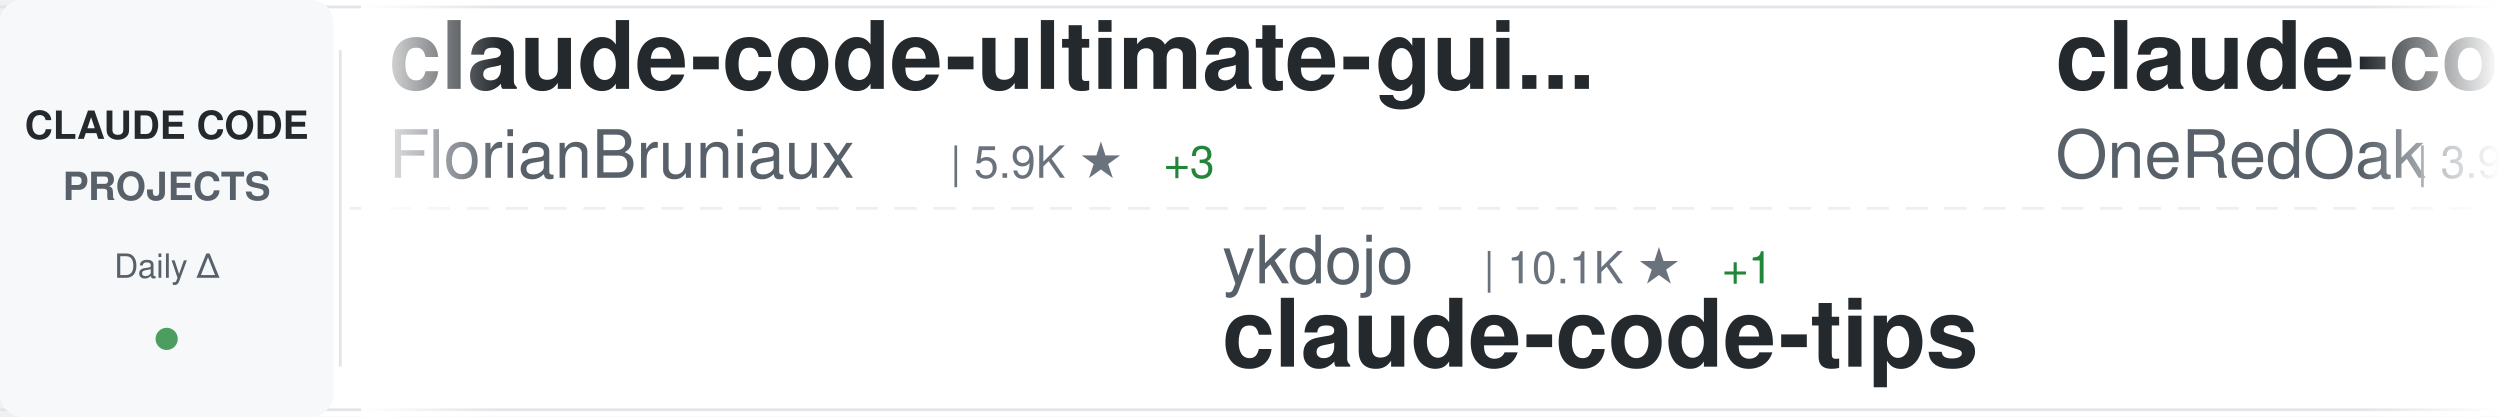
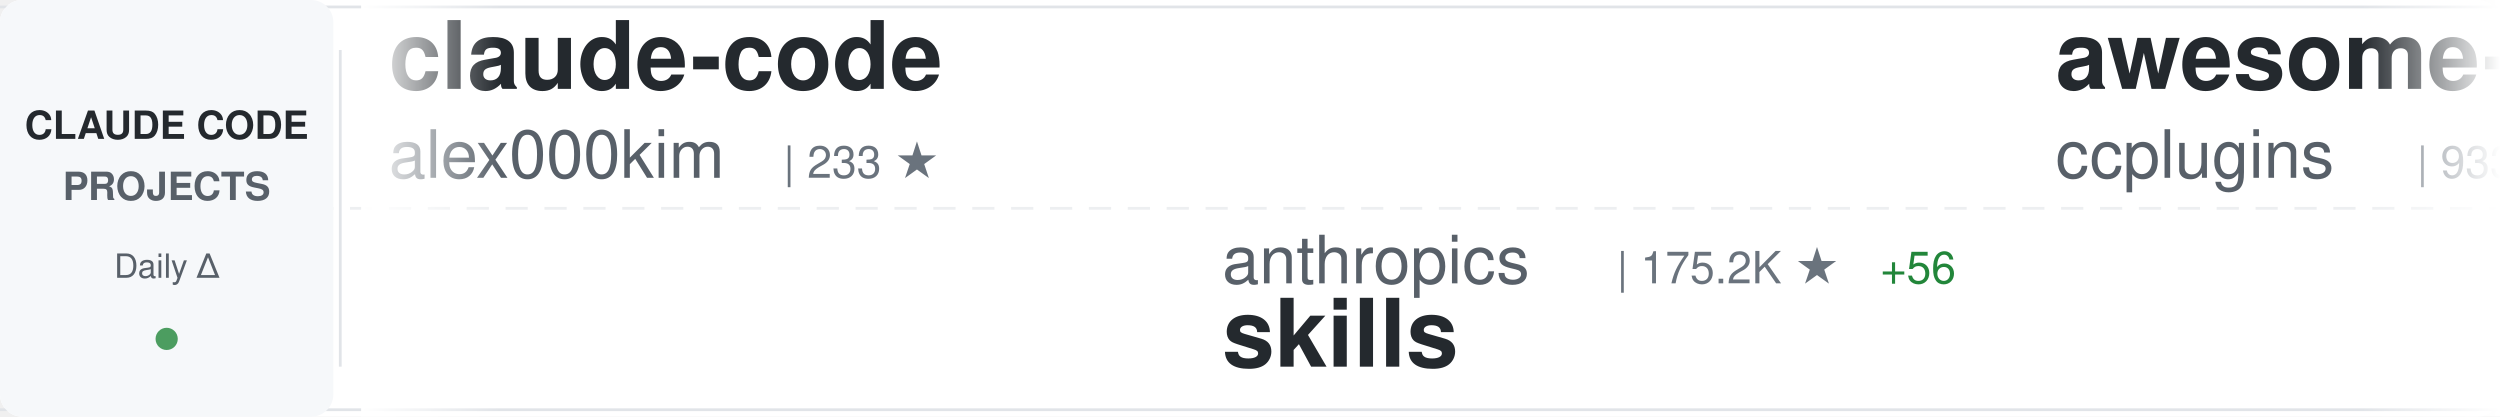
<svg xmlns="http://www.w3.org/2000/svg" width="900" height="150">
  <defs>
    <linearGradient id="awesomeLeftFade" x1="0%" y1="0%" x2="100%" y2="0%">
      <stop offset="0%" style="stop-color:#ffffff;stop-opacity:1" />
      <stop offset="100%" style="stop-color:#ffffff;stop-opacity:0" />
    </linearGradient>
    <linearGradient id="awesomeRightFade" x1="0%" y1="0%" x2="100%" y2="0%">
      <stop offset="0%" style="stop-color:#ffffff;stop-opacity:0" />
      <stop offset="100%" style="stop-color:#ffffff;stop-opacity:1" />
    </linearGradient>
  </defs>
  <rect width="900" height="150" fill="#ffffff" rx="8" />
  <rect x="0" y="2" width="900" height="1" fill="#e1e4e8" />
  <rect x="0" y="147" width="900" height="1" fill="#e1e4e8" />
  <line x1="0" y1="75" x2="900" y2="75" stroke="#e1e4e8" stroke-width="1" stroke-dasharray="8 6" opacity="0.6" />
  <rect x="0" y="0" width="120" height="150" fill="#f6f8fa" rx="8" />
  <text x="60" y="50" font-family="-apple-system, BlinkMacSystemFont, 'Segoe UI', Helvetica, Arial, sans-serif" font-size="14" font-weight="600" fill="#24292e" text-anchor="middle">CLAUDE CODE</text>
  <text x="60" y="72" font-family="-apple-system, BlinkMacSystemFont, 'Segoe UI', Helvetica, Arial, sans-serif" font-size="14" font-weight="600" fill="#586069" text-anchor="middle">PROJECTS</text>
  <text x="60" y="100" font-family="-apple-system, BlinkMacSystemFont, 'Segoe UI', Helvetica, Arial, sans-serif" font-size="12" font-weight="500" fill="#586069" text-anchor="middle">Daily Δ</text>
  <circle cx="60" cy="122" r="4" fill="#22863a" opacity="0.8" />
  <rect x="122" y="18" width="1" height="114" fill="#e1e4e8" />
  <clipPath id="awesomeTickerClip">
    <rect x="130" y="0" width="770" height="150" />
  </clipPath>
  <g clip-path="url(#awesomeTickerClip)">
    <g id="awesomeTickerItems">
      <animateTransform attributeName="transform" attributeType="XML" type="translate" from="0 0" to="-3000 0" dur="54s" repeatCount="indefinite" />
      <g transform="translate(0, 0)">
-         <text x="140" y="32" font-family="-apple-system, BlinkMacSystemFont, 'Segoe UI', Helvetica, Arial, sans-serif" font-size="34" font-weight="600" fill="#24292e">claude-code-ultimate-gui...</text>
-         <text x="140" y="64" font-family="-apple-system, BlinkMacSystemFont, 'Segoe UI', Helvetica, Arial, sans-serif" font-size="24" font-weight="400" fill="#586069">FlorianBruniaux</text>
-         <text x="342" y="64" font-family="-apple-system, BlinkMacSystemFont, 'Segoe UI', Helvetica, Arial, sans-serif" font-size="16" font-weight="500" fill="#6a737d">| 5.9K ★</text>
-         <text x="419" y="64" font-family="-apple-system, BlinkMacSystemFont, 'Segoe UI', Helvetica, Arial, sans-serif" font-size="16" font-weight="500" fill="#22863a"> +3</text>
+         <text x="140" y="32" font-family="-apple-system, BlinkMacSystemFont, 'Segoe UI', Helvetica, Arial, sans-serif" font-size="34" font-weight="600" fill="#24292e">claude-code</text>
+         <text x="140" y="64" font-family="-apple-system, BlinkMacSystemFont, 'Segoe UI', Helvetica, Arial, sans-serif" font-size="24" font-weight="400" fill="#586069">alex000kim</text>
+         <text x="282" y="64" font-family="-apple-system, BlinkMacSystemFont, 'Segoe UI', Helvetica, Arial, sans-serif" font-size="16" font-weight="500" fill="#6a737d">| 233 ★</text>
      </g>
      <g transform="translate(300, 0)">
-         <text x="140" y="102" font-family="-apple-system, BlinkMacSystemFont, 'Segoe UI', Helvetica, Arial, sans-serif" font-size="24" font-weight="400" fill="#586069">ykdojo</text>
-         <text x="234" y="102" font-family="-apple-system, BlinkMacSystemFont, 'Segoe UI', Helvetica, Arial, sans-serif" font-size="16" font-weight="500" fill="#6a737d">| 10.1K ★</text>
-         <text x="320" y="102" font-family="-apple-system, BlinkMacSystemFont, 'Segoe UI', Helvetica, Arial, sans-serif" font-size="16" font-weight="500" fill="#22863a"> +1</text>
-         <text x="140" y="132" font-family="-apple-system, BlinkMacSystemFont, 'Segoe UI', Helvetica, Arial, sans-serif" font-size="34" font-weight="600" fill="#24292e">claude-code-tips</text>
+         <text x="140" y="102" font-family="-apple-system, BlinkMacSystemFont, 'Segoe UI', Helvetica, Arial, sans-serif" font-size="24" font-weight="400" fill="#586069">anthropics</text>
+         <text x="282" y="102" font-family="-apple-system, BlinkMacSystemFont, 'Segoe UI', Helvetica, Arial, sans-serif" font-size="16" font-weight="500" fill="#6a737d">| 175.2K ★</text>
+         <text x="377" y="102" font-family="-apple-system, BlinkMacSystemFont, 'Segoe UI', Helvetica, Arial, sans-serif" font-size="16" font-weight="500" fill="#22863a"> +56</text>
+         <text x="140" y="132" font-family="-apple-system, BlinkMacSystemFont, 'Segoe UI', Helvetica, Arial, sans-serif" font-size="34" font-weight="600" fill="#24292e">skills</text>
      </g>
      <g transform="translate(600, 0)">
-         <text x="140" y="32" font-family="-apple-system, BlinkMacSystemFont, 'Segoe UI', Helvetica, Arial, sans-serif" font-size="34" font-weight="600" fill="#24292e">claude-code-workflows</text>
-         <text x="140" y="64" font-family="-apple-system, BlinkMacSystemFont, 'Segoe UI', Helvetica, Arial, sans-serif" font-size="24" font-weight="400" fill="#586069">OneRedOak</text>
-         <text x="270" y="64" font-family="-apple-system, BlinkMacSystemFont, 'Segoe UI', Helvetica, Arial, sans-serif" font-size="16" font-weight="500" fill="#6a737d">| 3.9K ★</text>
+         <text x="140" y="32" font-family="-apple-system, BlinkMacSystemFont, 'Segoe UI', Helvetica, Arial, sans-serif" font-size="34" font-weight="600" fill="#24292e">awesome-claude-code-plug...</text>
+         <text x="140" y="64" font-family="-apple-system, BlinkMacSystemFont, 'Segoe UI', Helvetica, Arial, sans-serif" font-size="24" font-weight="400" fill="#586069">ccplugins</text>
+         <text x="270" y="64" font-family="-apple-system, BlinkMacSystemFont, 'Segoe UI', Helvetica, Arial, sans-serif" font-size="16" font-weight="500" fill="#6a737d">| 933 ★</text>
      </g>
      <g transform="translate(900, 0)">
+         <text x="140" y="102" font-family="-apple-system, BlinkMacSystemFont, 'Segoe UI', Helvetica, Arial, sans-serif" font-size="24" font-weight="400" fill="#586069">https-deeplearning-ai</text>
+         <text x="414" y="102" font-family="-apple-system, BlinkMacSystemFont, 'Segoe UI', Helvetica, Arial, sans-serif" font-size="16" font-weight="500" fill="#6a737d">| 547 ★</text>
+         <text x="140" y="132" font-family="-apple-system, BlinkMacSystemFont, 'Segoe UI', Helvetica, Arial, sans-serif" font-size="34" font-weight="600" fill="#24292e">sc-claude-code-files</text>
+       </g>
+       <g transform="translate(1200, 0)">
+         <text x="140" y="32" font-family="-apple-system, BlinkMacSystemFont, 'Segoe UI', Helvetica, Arial, sans-serif" font-size="34" font-weight="600" fill="#24292e">awesome-claude-code</text>
+         <text x="140" y="64" font-family="-apple-system, BlinkMacSystemFont, 'Segoe UI', Helvetica, Arial, sans-serif" font-size="24" font-weight="400" fill="#586069">jqueryscript</text>
+         <text x="306" y="64" font-family="-apple-system, BlinkMacSystemFont, 'Segoe UI', Helvetica, Arial, sans-serif" font-size="16" font-weight="500" fill="#6a737d">| 510 ★</text>
+       </g>
+       <g transform="translate(1500, 0)">
+         <text x="140" y="102" font-family="-apple-system, BlinkMacSystemFont, 'Segoe UI', Helvetica, Arial, sans-serif" font-size="24" font-weight="400" fill="#586069">alejandrobalderas</text>
+         <text x="366" y="102" font-family="-apple-system, BlinkMacSystemFont, 'Segoe UI', Helvetica, Arial, sans-serif" font-size="16" font-weight="500" fill="#6a737d">| 2.8K ★</text>
+         <text x="140" y="132" font-family="-apple-system, BlinkMacSystemFont, 'Segoe UI', Helvetica, Arial, sans-serif" font-size="34" font-weight="600" fill="#24292e">claude-code-from-source</text>
+       </g>
+       <g transform="translate(1800, 0)">
+         <text x="140" y="32" font-family="-apple-system, BlinkMacSystemFont, 'Segoe UI', Helvetica, Arial, sans-serif" font-size="34" font-weight="600" fill="#24292e">claude-code-showcase</text>
+         <text x="140" y="64" font-family="-apple-system, BlinkMacSystemFont, 'Segoe UI', Helvetica, Arial, sans-serif" font-size="24" font-weight="400" fill="#586069">ChrisWiles</text>
+         <text x="282" y="64" font-family="-apple-system, BlinkMacSystemFont, 'Segoe UI', Helvetica, Arial, sans-serif" font-size="16" font-weight="500" fill="#6a737d">| 6.1K ★</text>
+         <text x="359" y="64" font-family="-apple-system, BlinkMacSystemFont, 'Segoe UI', Helvetica, Arial, sans-serif" font-size="16" font-weight="500" fill="#22863a"> +1</text>
+       </g>
+       <g transform="translate(2100, 0)">
+         <text x="140" y="102" font-family="-apple-system, BlinkMacSystemFont, 'Segoe UI', Helvetica, Arial, sans-serif" font-size="24" font-weight="400" fill="#586069">repowise-dev</text>
+         <text x="306" y="102" font-family="-apple-system, BlinkMacSystemFont, 'Segoe UI', Helvetica, Arial, sans-serif" font-size="16" font-weight="500" fill="#6a737d">| 1.2K ★</text>
+         <text x="140" y="132" font-family="-apple-system, BlinkMacSystemFont, 'Segoe UI', Helvetica, Arial, sans-serif" font-size="34" font-weight="600" fill="#24292e">claude-code-prompts</text>
+       </g>
+       <g transform="translate(2400, 0)">
+         <text x="140" y="32" font-family="-apple-system, BlinkMacSystemFont, 'Segoe UI', Helvetica, Arial, sans-serif" font-size="34" font-weight="600" fill="#24292e">ClaudeCodeAgents</text>
+         <text x="140" y="64" font-family="-apple-system, BlinkMacSystemFont, 'Segoe UI', Helvetica, Arial, sans-serif" font-size="24" font-weight="400" fill="#586069">darcyegb</text>
+         <text x="258" y="64" font-family="-apple-system, BlinkMacSystemFont, 'Segoe UI', Helvetica, Arial, sans-serif" font-size="16" font-weight="500" fill="#6a737d">| 761 ★</text>
+       </g>
+       <g transform="translate(2700, 0)">
+         <text x="140" y="102" font-family="-apple-system, BlinkMacSystemFont, 'Segoe UI', Helvetica, Arial, sans-serif" font-size="24" font-weight="400" fill="#586069">chauncygu</text>
+         <text x="270" y="102" font-family="-apple-system, BlinkMacSystemFont, 'Segoe UI', Helvetica, Arial, sans-serif" font-size="16" font-weight="500" fill="#6a737d">| 2.8K ★</text>
+         <text x="140" y="132" font-family="-apple-system, BlinkMacSystemFont, 'Segoe UI', Helvetica, Arial, sans-serif" font-size="34" font-weight="600" fill="#24292e">collection-claude-code-s...</text>
+       </g>
+       <g transform="translate(3000, 0)">
+         <text x="140" y="32" font-family="-apple-system, BlinkMacSystemFont, 'Segoe UI', Helvetica, Arial, sans-serif" font-size="34" font-weight="600" fill="#24292e">claude-code</text>
+         <text x="140" y="64" font-family="-apple-system, BlinkMacSystemFont, 'Segoe UI', Helvetica, Arial, sans-serif" font-size="24" font-weight="400" fill="#586069">alex000kim</text>
+         <text x="282" y="64" font-family="-apple-system, BlinkMacSystemFont, 'Segoe UI', Helvetica, Arial, sans-serif" font-size="16" font-weight="500" fill="#6a737d">| 233 ★</text>
+       </g>
+       <g transform="translate(3300, 0)">
        <text x="140" y="102" font-family="-apple-system, BlinkMacSystemFont, 'Segoe UI', Helvetica, Arial, sans-serif" font-size="24" font-weight="400" fill="#586069">anthropics</text>
        <text x="282" y="102" font-family="-apple-system, BlinkMacSystemFont, 'Segoe UI', Helvetica, Arial, sans-serif" font-size="16" font-weight="500" fill="#6a737d">| 175.2K ★</text>
-         <text x="377" y="102" font-family="-apple-system, BlinkMacSystemFont, 'Segoe UI', Helvetica, Arial, sans-serif" font-size="16" font-weight="500" fill="#22863a"> +67</text>
+         <text x="377" y="102" font-family="-apple-system, BlinkMacSystemFont, 'Segoe UI', Helvetica, Arial, sans-serif" font-size="16" font-weight="500" fill="#22863a"> +56</text>
        <text x="140" y="132" font-family="-apple-system, BlinkMacSystemFont, 'Segoe UI', Helvetica, Arial, sans-serif" font-size="34" font-weight="600" fill="#24292e">skills</text>
      </g>
-       <g transform="translate(1200, 0)">
-         <text x="140" y="32" font-family="-apple-system, BlinkMacSystemFont, 'Segoe UI', Helvetica, Arial, sans-serif" font-size="34" font-weight="600" fill="#24292e">Auto-claude-code-researc...</text>
-         <text x="140" y="64" font-family="-apple-system, BlinkMacSystemFont, 'Segoe UI', Helvetica, Arial, sans-serif" font-size="24" font-weight="400" fill="#586069">wanshuiyin</text>
-         <text x="282" y="64" font-family="-apple-system, BlinkMacSystemFont, 'Segoe UI', Helvetica, Arial, sans-serif" font-size="16" font-weight="500" fill="#6a737d">| 15.9K ★</text>
-         <text x="368" y="64" font-family="-apple-system, BlinkMacSystemFont, 'Segoe UI', Helvetica, Arial, sans-serif" font-size="16" font-weight="500" fill="#22863a"> +20</text>
-       </g>
-       <g transform="translate(1500, 0)">
-         <text x="140" y="102" font-family="-apple-system, BlinkMacSystemFont, 'Segoe UI', Helvetica, Arial, sans-serif" font-size="24" font-weight="400" fill="#586069">ChinaSiro</text>
-         <text x="270" y="102" font-family="-apple-system, BlinkMacSystemFont, 'Segoe UI', Helvetica, Arial, sans-serif" font-size="16" font-weight="500" fill="#6a737d">| 9.7K ★</text>
-         <text x="347" y="102" font-family="-apple-system, BlinkMacSystemFont, 'Segoe UI', Helvetica, Arial, sans-serif" font-size="16" font-weight="500" fill="#22863a"> +2</text>
-         <text x="140" y="132" font-family="-apple-system, BlinkMacSystemFont, 'Segoe UI', Helvetica, Arial, sans-serif" font-size="34" font-weight="600" fill="#24292e">claude-code-sourcemap</text>
-       </g>
-       <g transform="translate(1800, 0)">
-         <text x="140" y="32" font-family="-apple-system, BlinkMacSystemFont, 'Segoe UI', Helvetica, Arial, sans-serif" font-size="34" font-weight="600" fill="#24292e">pi-vs-claude-code</text>
-         <text x="140" y="64" font-family="-apple-system, BlinkMacSystemFont, 'Segoe UI', Helvetica, Arial, sans-serif" font-size="24" font-weight="400" fill="#586069">disler</text>
-         <text x="234" y="64" font-family="-apple-system, BlinkMacSystemFont, 'Segoe UI', Helvetica, Arial, sans-serif" font-size="16" font-weight="500" fill="#6a737d">| 1.7K ★</text>
-       </g>
-       <g transform="translate(2100, 0)">
-         <text x="140" y="102" font-family="-apple-system, BlinkMacSystemFont, 'Segoe UI', Helvetica, Arial, sans-serif" font-size="24" font-weight="400" fill="#586069">Cranot</text>
-         <text x="234" y="102" font-family="-apple-system, BlinkMacSystemFont, 'Segoe UI', Helvetica, Arial, sans-serif" font-size="16" font-weight="500" fill="#6a737d">| 2.9K ★</text>
-         <text x="140" y="132" font-family="-apple-system, BlinkMacSystemFont, 'Segoe UI', Helvetica, Arial, sans-serif" font-size="34" font-weight="600" fill="#24292e">claude-code-guide</text>
-       </g>
-       <g transform="translate(2400, 0)">
-         <text x="140" y="32" font-family="-apple-system, BlinkMacSystemFont, 'Segoe UI', Helvetica, Arial, sans-serif" font-size="34" font-weight="600" fill="#24292e">claude-code</text>
-         <text x="140" y="64" font-family="-apple-system, BlinkMacSystemFont, 'Segoe UI', Helvetica, Arial, sans-serif" font-size="24" font-weight="400" fill="#586069">VineeTagarwaL-code</text>
-         <text x="378" y="64" font-family="-apple-system, BlinkMacSystemFont, 'Segoe UI', Helvetica, Arial, sans-serif" font-size="16" font-weight="500" fill="#6a737d">| 274 ★</text>
-       </g>
-       <g transform="translate(2700, 0)">
-         <text x="140" y="102" font-family="-apple-system, BlinkMacSystemFont, 'Segoe UI', Helvetica, Arial, sans-serif" font-size="24" font-weight="400" fill="#586069">Pimzino</text>
-         <text x="246" y="102" font-family="-apple-system, BlinkMacSystemFont, 'Segoe UI', Helvetica, Arial, sans-serif" font-size="16" font-weight="500" fill="#6a737d">| 3.9K ★</text>
-         <text x="140" y="132" font-family="-apple-system, BlinkMacSystemFont, 'Segoe UI', Helvetica, Arial, sans-serif" font-size="34" font-weight="600" fill="#24292e">claude-code-spec-workflo...</text>
-       </g>
-       <g transform="translate(3000, 0)">
-         <text x="140" y="32" font-family="-apple-system, BlinkMacSystemFont, 'Segoe UI', Helvetica, Arial, sans-serif" font-size="34" font-weight="600" fill="#24292e">claude-code-ultimate-gui...</text>
-         <text x="140" y="64" font-family="-apple-system, BlinkMacSystemFont, 'Segoe UI', Helvetica, Arial, sans-serif" font-size="24" font-weight="400" fill="#586069">FlorianBruniaux</text>
-         <text x="342" y="64" font-family="-apple-system, BlinkMacSystemFont, 'Segoe UI', Helvetica, Arial, sans-serif" font-size="16" font-weight="500" fill="#6a737d">| 5.9K ★</text>
-         <text x="419" y="64" font-family="-apple-system, BlinkMacSystemFont, 'Segoe UI', Helvetica, Arial, sans-serif" font-size="16" font-weight="500" fill="#22863a"> +3</text>
-       </g>
-       <g transform="translate(3300, 0)">
-         <text x="140" y="102" font-family="-apple-system, BlinkMacSystemFont, 'Segoe UI', Helvetica, Arial, sans-serif" font-size="24" font-weight="400" fill="#586069">ykdojo</text>
-         <text x="234" y="102" font-family="-apple-system, BlinkMacSystemFont, 'Segoe UI', Helvetica, Arial, sans-serif" font-size="16" font-weight="500" fill="#6a737d">| 10.1K ★</text>
-         <text x="320" y="102" font-family="-apple-system, BlinkMacSystemFont, 'Segoe UI', Helvetica, Arial, sans-serif" font-size="16" font-weight="500" fill="#22863a"> +1</text>
-         <text x="140" y="132" font-family="-apple-system, BlinkMacSystemFont, 'Segoe UI', Helvetica, Arial, sans-serif" font-size="34" font-weight="600" fill="#24292e">claude-code-tips</text>
-       </g>
      <g transform="translate(3600, 0)">
-         <text x="140" y="32" font-family="-apple-system, BlinkMacSystemFont, 'Segoe UI', Helvetica, Arial, sans-serif" font-size="34" font-weight="600" fill="#24292e">claude-code-workflows</text>
-         <text x="140" y="64" font-family="-apple-system, BlinkMacSystemFont, 'Segoe UI', Helvetica, Arial, sans-serif" font-size="24" font-weight="400" fill="#586069">OneRedOak</text>
-         <text x="270" y="64" font-family="-apple-system, BlinkMacSystemFont, 'Segoe UI', Helvetica, Arial, sans-serif" font-size="16" font-weight="500" fill="#6a737d">| 3.9K ★</text>
+         <text x="140" y="32" font-family="-apple-system, BlinkMacSystemFont, 'Segoe UI', Helvetica, Arial, sans-serif" font-size="34" font-weight="600" fill="#24292e">awesome-claude-code-plug...</text>
+         <text x="140" y="64" font-family="-apple-system, BlinkMacSystemFont, 'Segoe UI', Helvetica, Arial, sans-serif" font-size="24" font-weight="400" fill="#586069">ccplugins</text>
+         <text x="270" y="64" font-family="-apple-system, BlinkMacSystemFont, 'Segoe UI', Helvetica, Arial, sans-serif" font-size="16" font-weight="500" fill="#6a737d">| 933 ★</text>
      </g>
      <g transform="translate(3900, 0)">
-         <text x="140" y="102" font-family="-apple-system, BlinkMacSystemFont, 'Segoe UI', Helvetica, Arial, sans-serif" font-size="24" font-weight="400" fill="#586069">anthropics</text>
-         <text x="282" y="102" font-family="-apple-system, BlinkMacSystemFont, 'Segoe UI', Helvetica, Arial, sans-serif" font-size="16" font-weight="500" fill="#6a737d">| 175.2K ★</text>
-         <text x="377" y="102" font-family="-apple-system, BlinkMacSystemFont, 'Segoe UI', Helvetica, Arial, sans-serif" font-size="16" font-weight="500" fill="#22863a"> +67</text>
-         <text x="140" y="132" font-family="-apple-system, BlinkMacSystemFont, 'Segoe UI', Helvetica, Arial, sans-serif" font-size="34" font-weight="600" fill="#24292e">skills</text>
+         <text x="140" y="102" font-family="-apple-system, BlinkMacSystemFont, 'Segoe UI', Helvetica, Arial, sans-serif" font-size="24" font-weight="400" fill="#586069">https-deeplearning-ai</text>
+         <text x="414" y="102" font-family="-apple-system, BlinkMacSystemFont, 'Segoe UI', Helvetica, Arial, sans-serif" font-size="16" font-weight="500" fill="#6a737d">| 547 ★</text>
+         <text x="140" y="132" font-family="-apple-system, BlinkMacSystemFont, 'Segoe UI', Helvetica, Arial, sans-serif" font-size="34" font-weight="600" fill="#24292e">sc-claude-code-files</text>
      </g>
    </g>
  </g>
  <rect x="130" y="0" width="50" height="150" fill="url(#awesomeLeftFade)" />
  <rect x="850" y="0" width="50" height="150" fill="url(#awesomeRightFade)" />
</svg>
